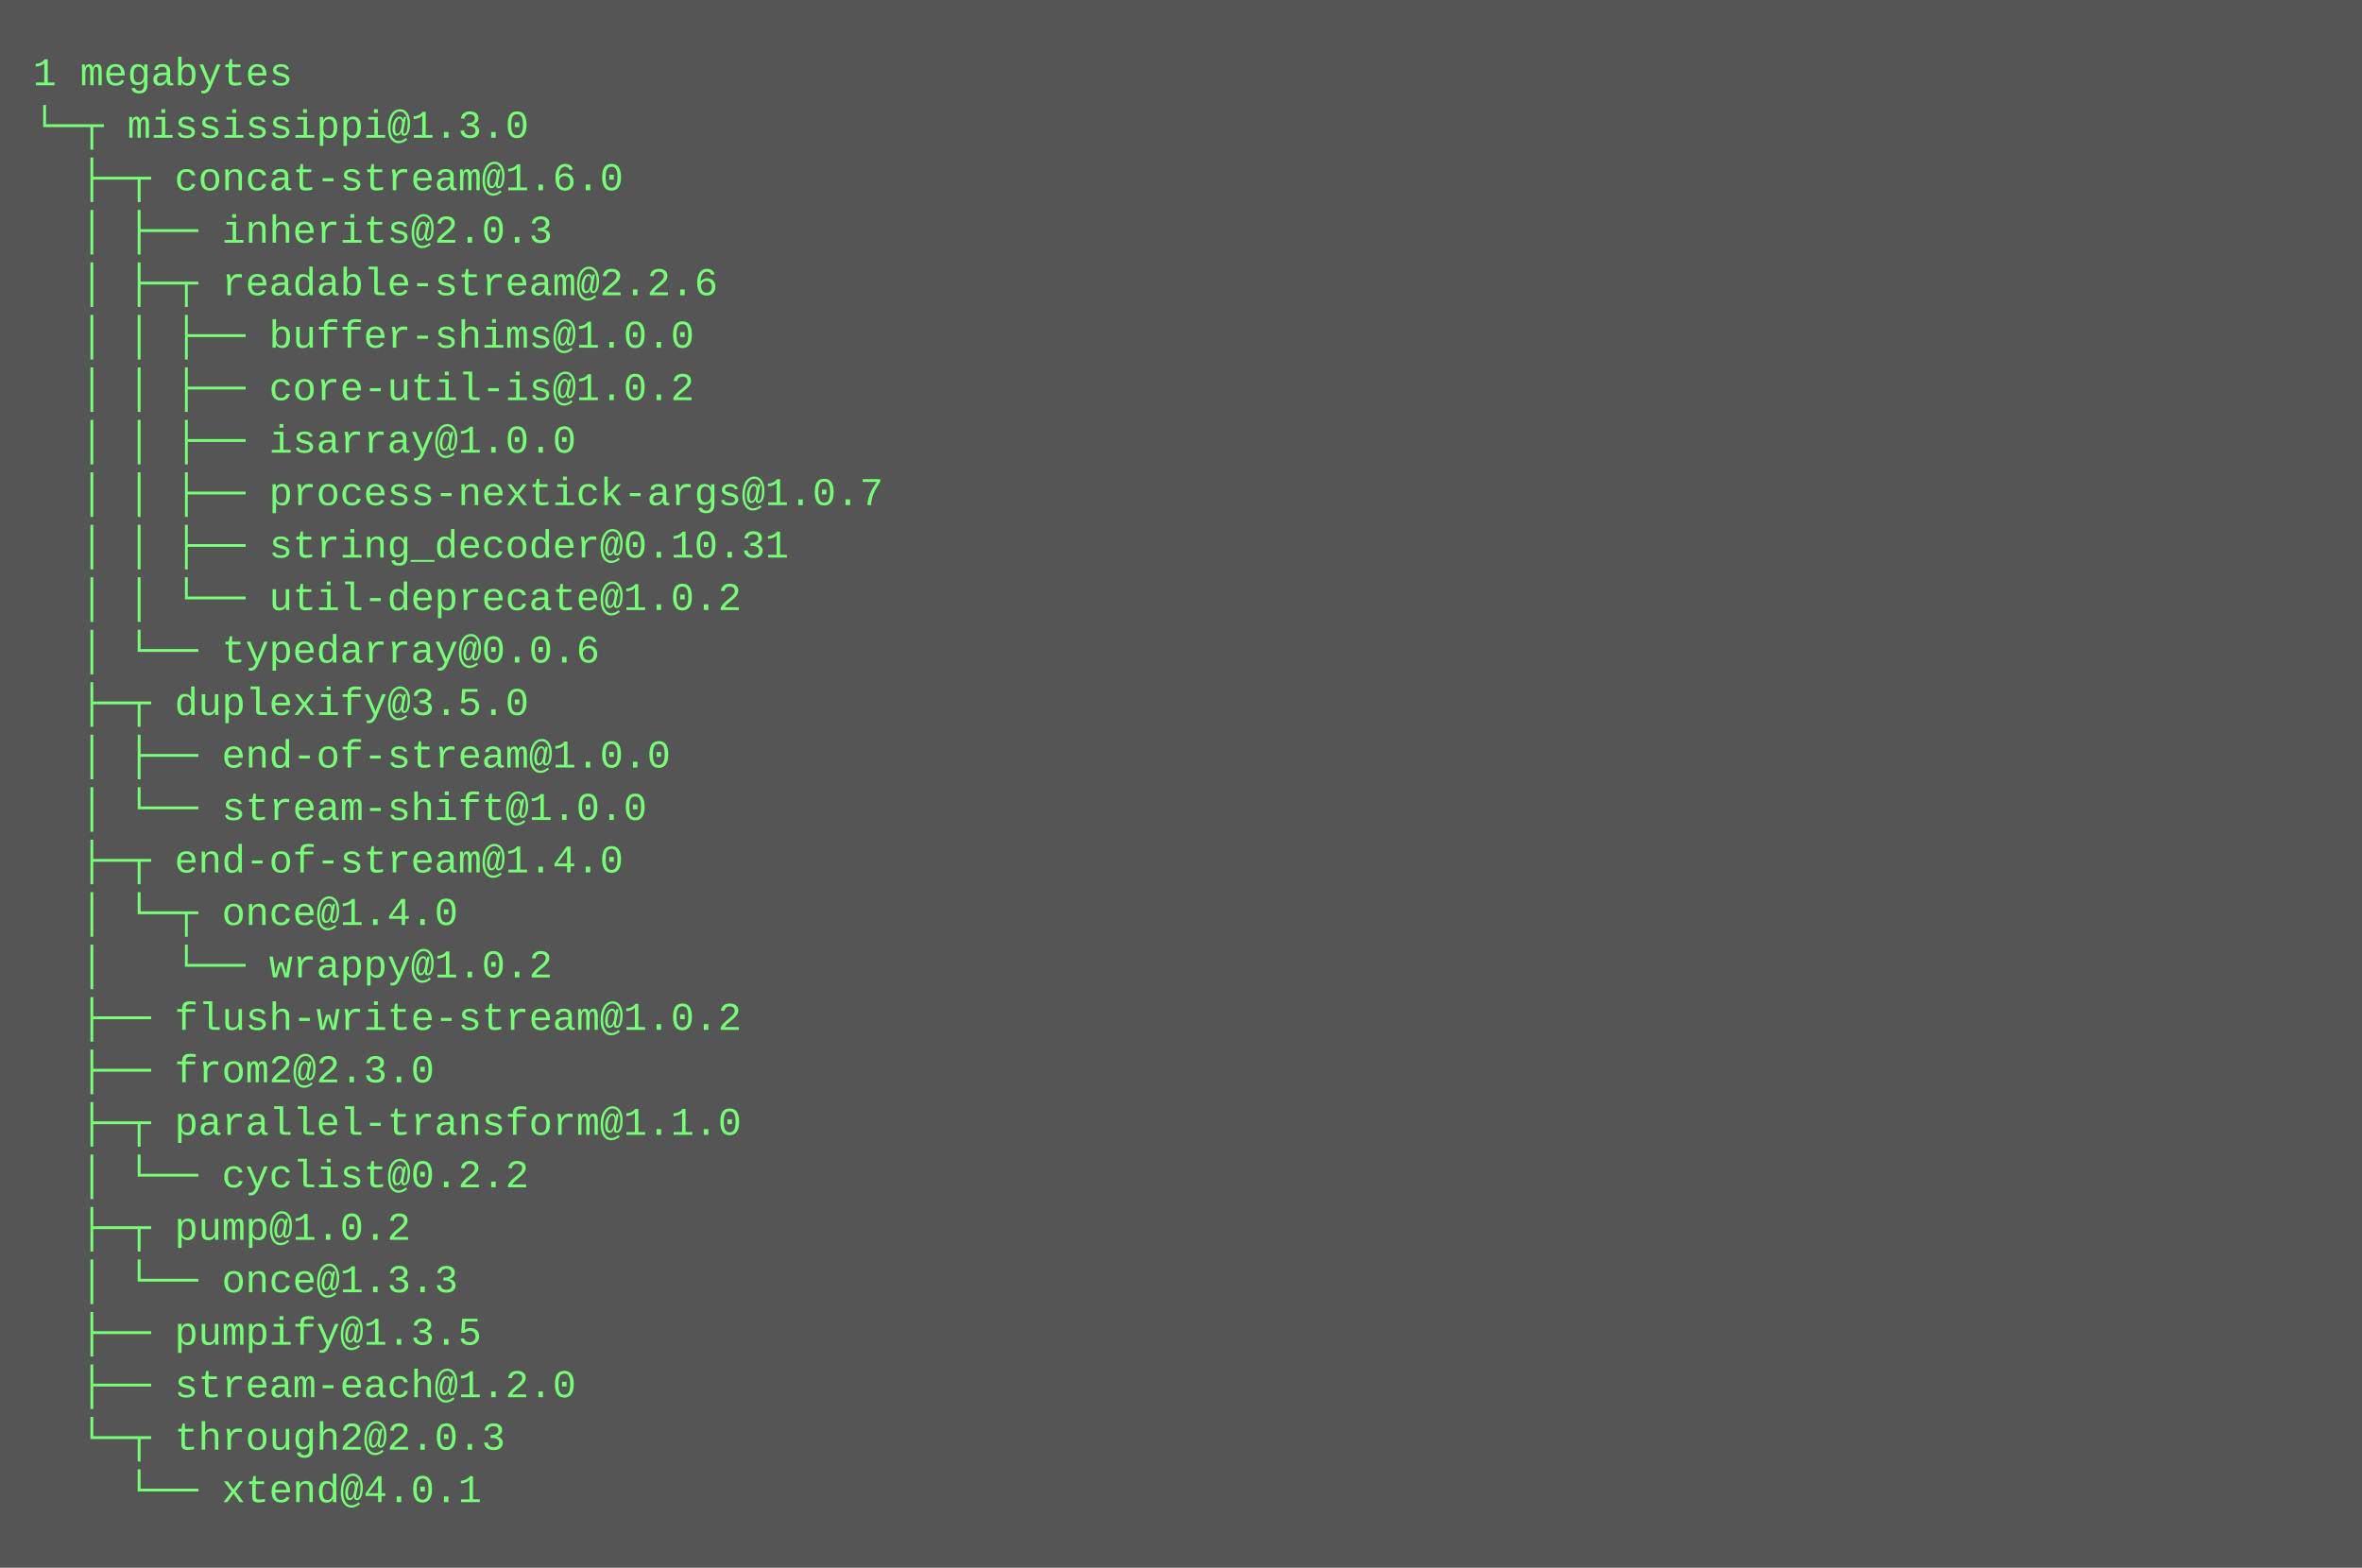
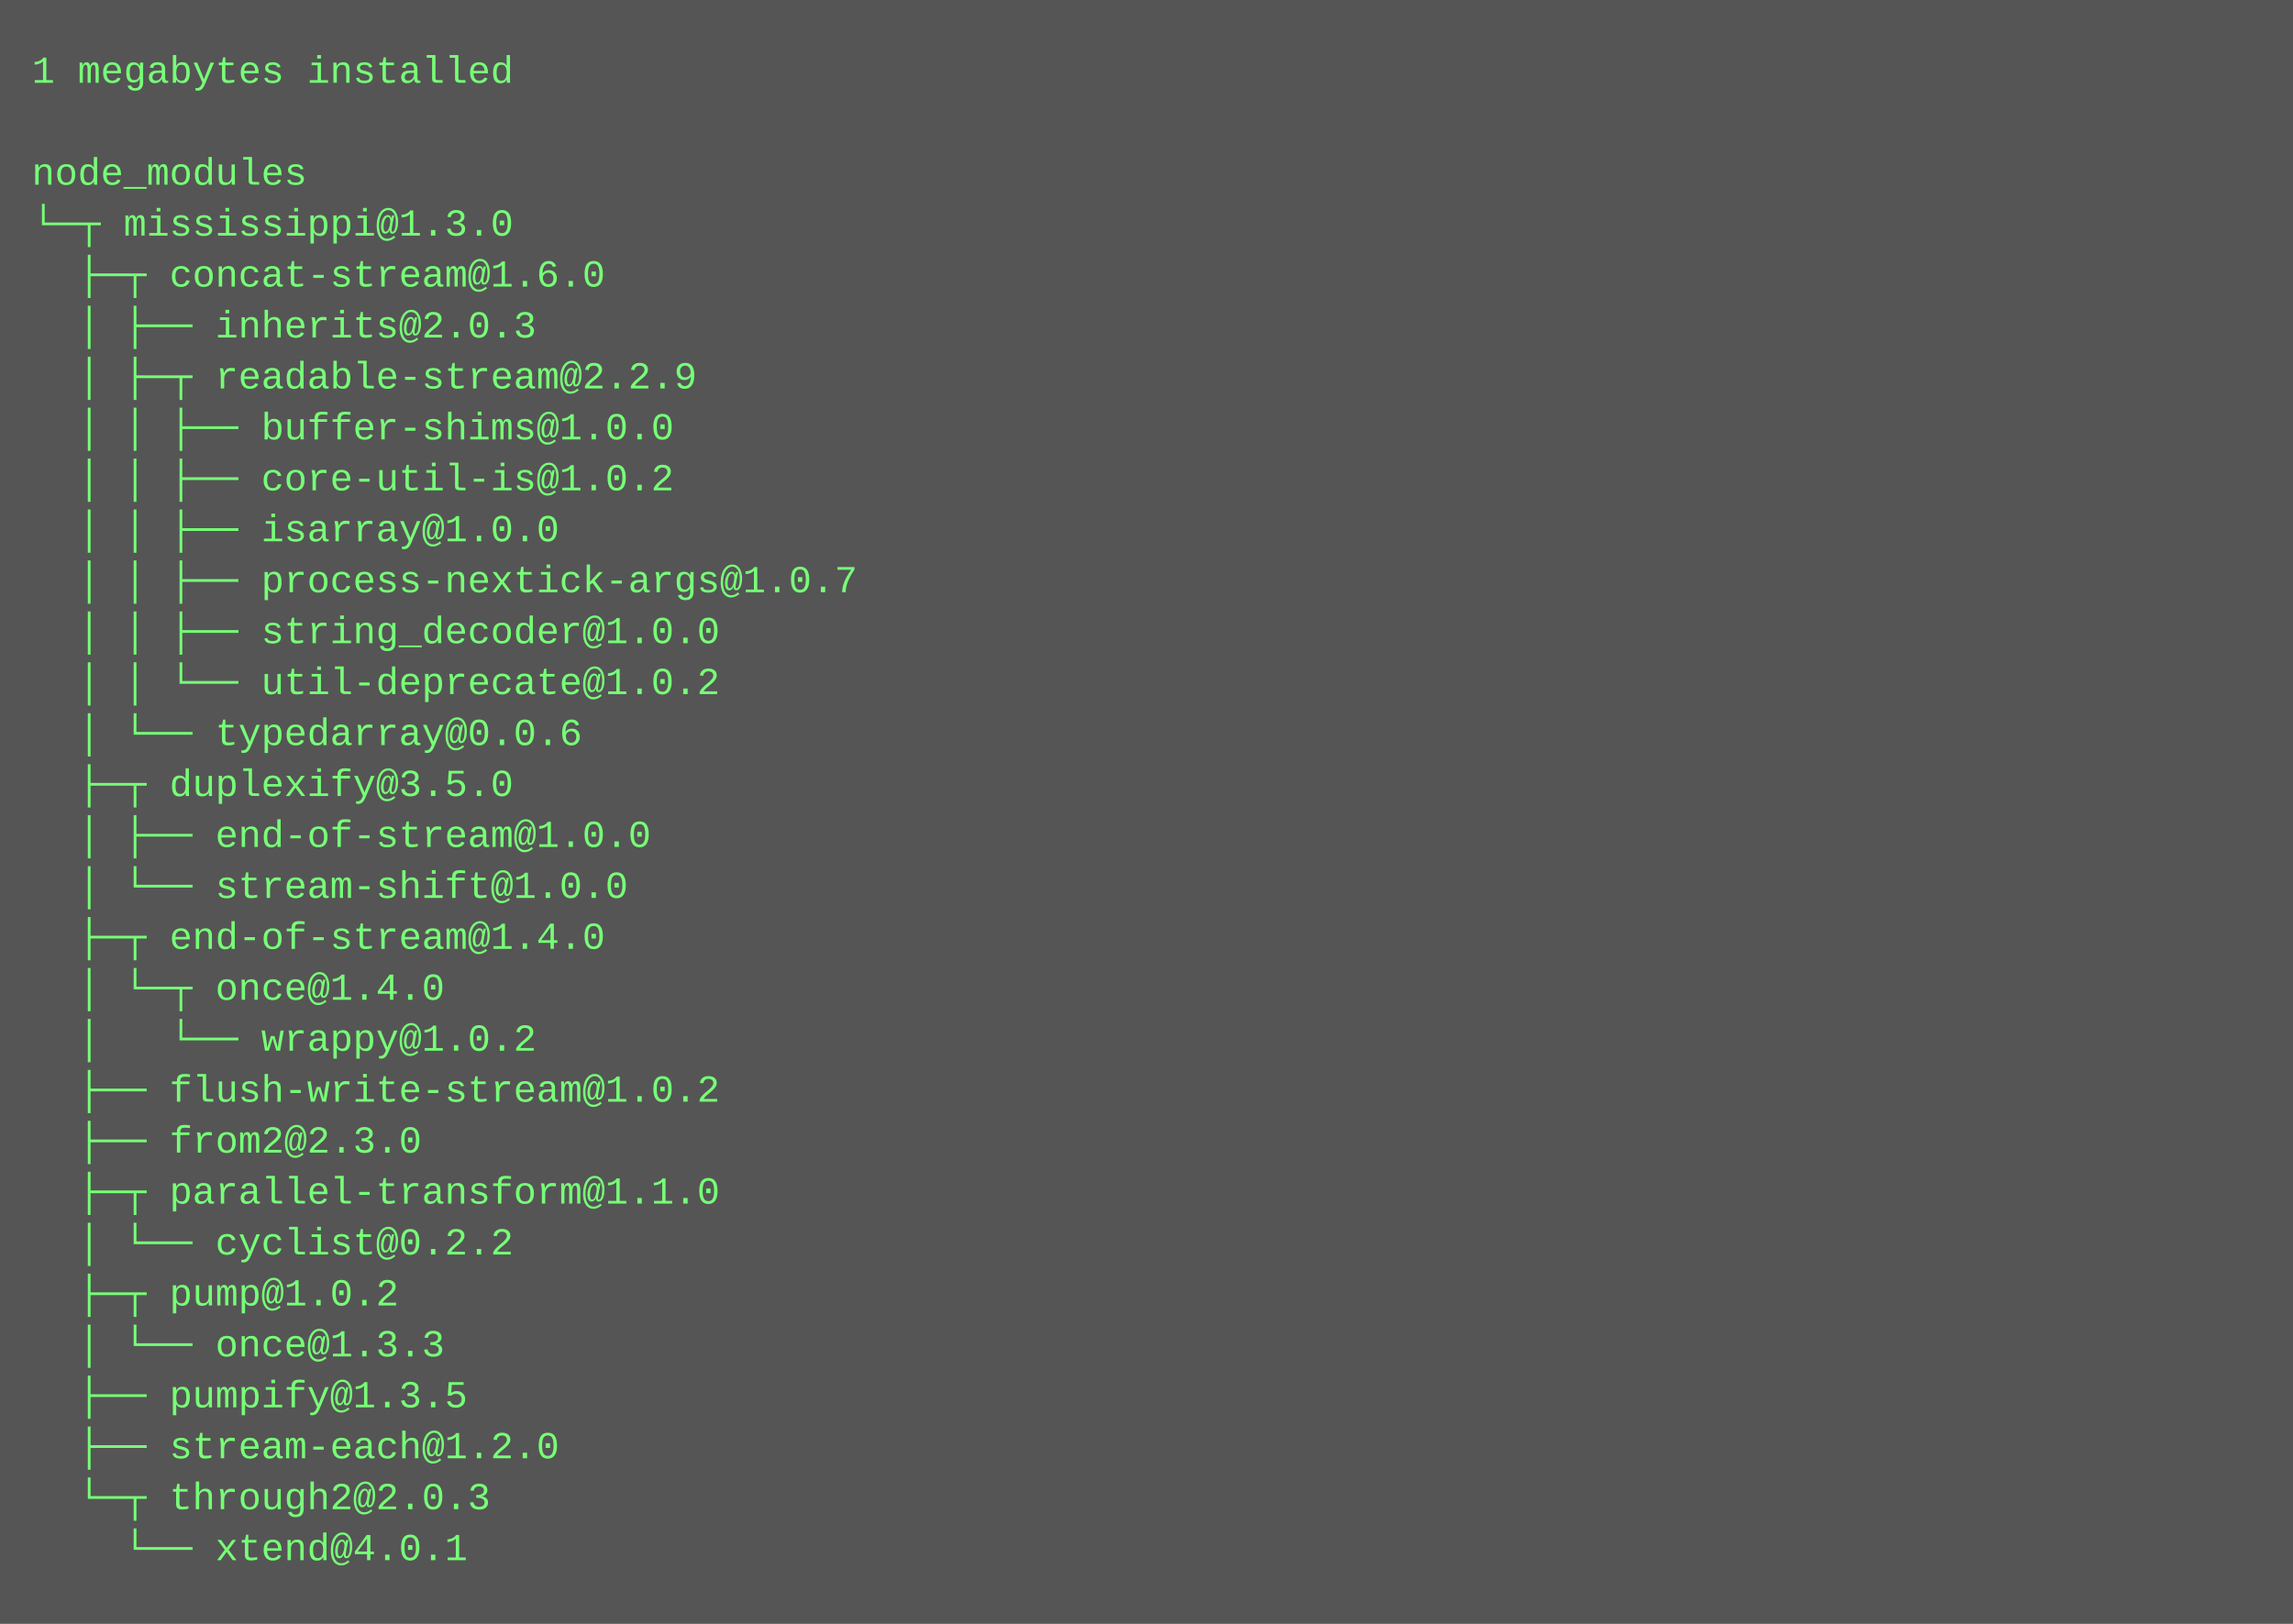
- <svg xmlns="http://www.w3.org/2000/svg" height="478" width="720">
-   <rect height="478" fill="#555" width="720" />
+ <svg xmlns="http://www.w3.org/2000/svg" height="510" width="720">
+   <rect height="510" fill="#555" width="720" />
  <text fill="#7f7" font-family="Courier New" font-size="12" xml:space="preserve">
-     <tspan x="10" y="26">1 megabytes</tspan>
-     <tspan x="10" y="42">└─┬ mississippi@1.3.0 </tspan>
-     <tspan x="10" y="58">  ├─┬ concat-stream@1.6.0 </tspan>
-     <tspan x="10" y="74">  │ ├── inherits@2.0.3 </tspan>
-     <tspan x="10" y="90">  │ ├─┬ readable-stream@2.2.6 </tspan>
-     <tspan x="10" y="106">  │ │ ├── buffer-shims@1.0.0 </tspan>
-     <tspan x="10" y="122">  │ │ ├── core-util-is@1.0.2 </tspan>
-     <tspan x="10" y="138">  │ │ ├── isarray@1.0.0 </tspan>
-     <tspan x="10" y="154">  │ │ ├── process-nextick-args@1.0.7 </tspan>
-     <tspan x="10" y="170">  │ │ ├── string_decoder@0.10.31 </tspan>
-     <tspan x="10" y="186">  │ │ └── util-deprecate@1.0.2 </tspan>
-     <tspan x="10" y="202">  │ └── typedarray@0.0.6 </tspan>
-     <tspan x="10" y="218">  ├─┬ duplexify@3.5.0 </tspan>
-     <tspan x="10" y="234">  │ ├── end-of-stream@1.0.0 </tspan>
-     <tspan x="10" y="250">  │ └── stream-shift@1.0.0 </tspan>
-     <tspan x="10" y="266">  ├─┬ end-of-stream@1.4.0 </tspan>
-     <tspan x="10" y="282">  │ └─┬ once@1.4.0 </tspan>
-     <tspan x="10" y="298">  │   └── wrappy@1.0.2 </tspan>
-     <tspan x="10" y="314">  ├── flush-write-stream@1.0.2 </tspan>
-     <tspan x="10" y="330">  ├── from2@2.3.0 </tspan>
-     <tspan x="10" y="346">  ├─┬ parallel-transform@1.1.0 </tspan>
-     <tspan x="10" y="362">  │ └── cyclist@0.2.2 </tspan>
-     <tspan x="10" y="378">  ├─┬ pump@1.0.2 </tspan>
-     <tspan x="10" y="394">  │ └── once@1.3.3 </tspan>
-     <tspan x="10" y="410">  ├── pumpify@1.3.5 </tspan>
-     <tspan x="10" y="426">  ├── stream-each@1.2.0 </tspan>
-     <tspan x="10" y="442">  └─┬ through2@2.0.3 </tspan>
-     <tspan x="10" y="458">    └── xtend@4.0.1</tspan>
+     <tspan x="10" y="26">1 megabytes installed</tspan>
+     <tspan x="10" y="42" />
+     <tspan x="10" y="58">node_modules</tspan>
+     <tspan x="10" y="74">└─┬ mississippi@1.3.0 </tspan>
+     <tspan x="10" y="90">  ├─┬ concat-stream@1.6.0 </tspan>
+     <tspan x="10" y="106">  │ ├── inherits@2.0.3 </tspan>
+     <tspan x="10" y="122">  │ ├─┬ readable-stream@2.2.9 </tspan>
+     <tspan x="10" y="138">  │ │ ├── buffer-shims@1.0.0 </tspan>
+     <tspan x="10" y="154">  │ │ ├── core-util-is@1.0.2 </tspan>
+     <tspan x="10" y="170">  │ │ ├── isarray@1.0.0 </tspan>
+     <tspan x="10" y="186">  │ │ ├── process-nextick-args@1.0.7 </tspan>
+     <tspan x="10" y="202">  │ │ ├── string_decoder@1.0.0 </tspan>
+     <tspan x="10" y="218">  │ │ └── util-deprecate@1.0.2 </tspan>
+     <tspan x="10" y="234">  │ └── typedarray@0.0.6 </tspan>
+     <tspan x="10" y="250">  ├─┬ duplexify@3.5.0 </tspan>
+     <tspan x="10" y="266">  │ ├── end-of-stream@1.0.0 </tspan>
+     <tspan x="10" y="282">  │ └── stream-shift@1.0.0 </tspan>
+     <tspan x="10" y="298">  ├─┬ end-of-stream@1.4.0 </tspan>
+     <tspan x="10" y="314">  │ └─┬ once@1.4.0 </tspan>
+     <tspan x="10" y="330">  │   └── wrappy@1.0.2 </tspan>
+     <tspan x="10" y="346">  ├── flush-write-stream@1.0.2 </tspan>
+     <tspan x="10" y="362">  ├── from2@2.3.0 </tspan>
+     <tspan x="10" y="378">  ├─┬ parallel-transform@1.1.0 </tspan>
+     <tspan x="10" y="394">  │ └── cyclist@0.2.2 </tspan>
+     <tspan x="10" y="410">  ├─┬ pump@1.0.2 </tspan>
+     <tspan x="10" y="426">  │ └── once@1.3.3 </tspan>
+     <tspan x="10" y="442">  ├── pumpify@1.3.5 </tspan>
+     <tspan x="10" y="458">  ├── stream-each@1.2.0 </tspan>
+     <tspan x="10" y="474">  └─┬ through2@2.0.3 </tspan>
+     <tspan x="10" y="490">    └── xtend@4.0.1</tspan>
  </text>
</svg>
